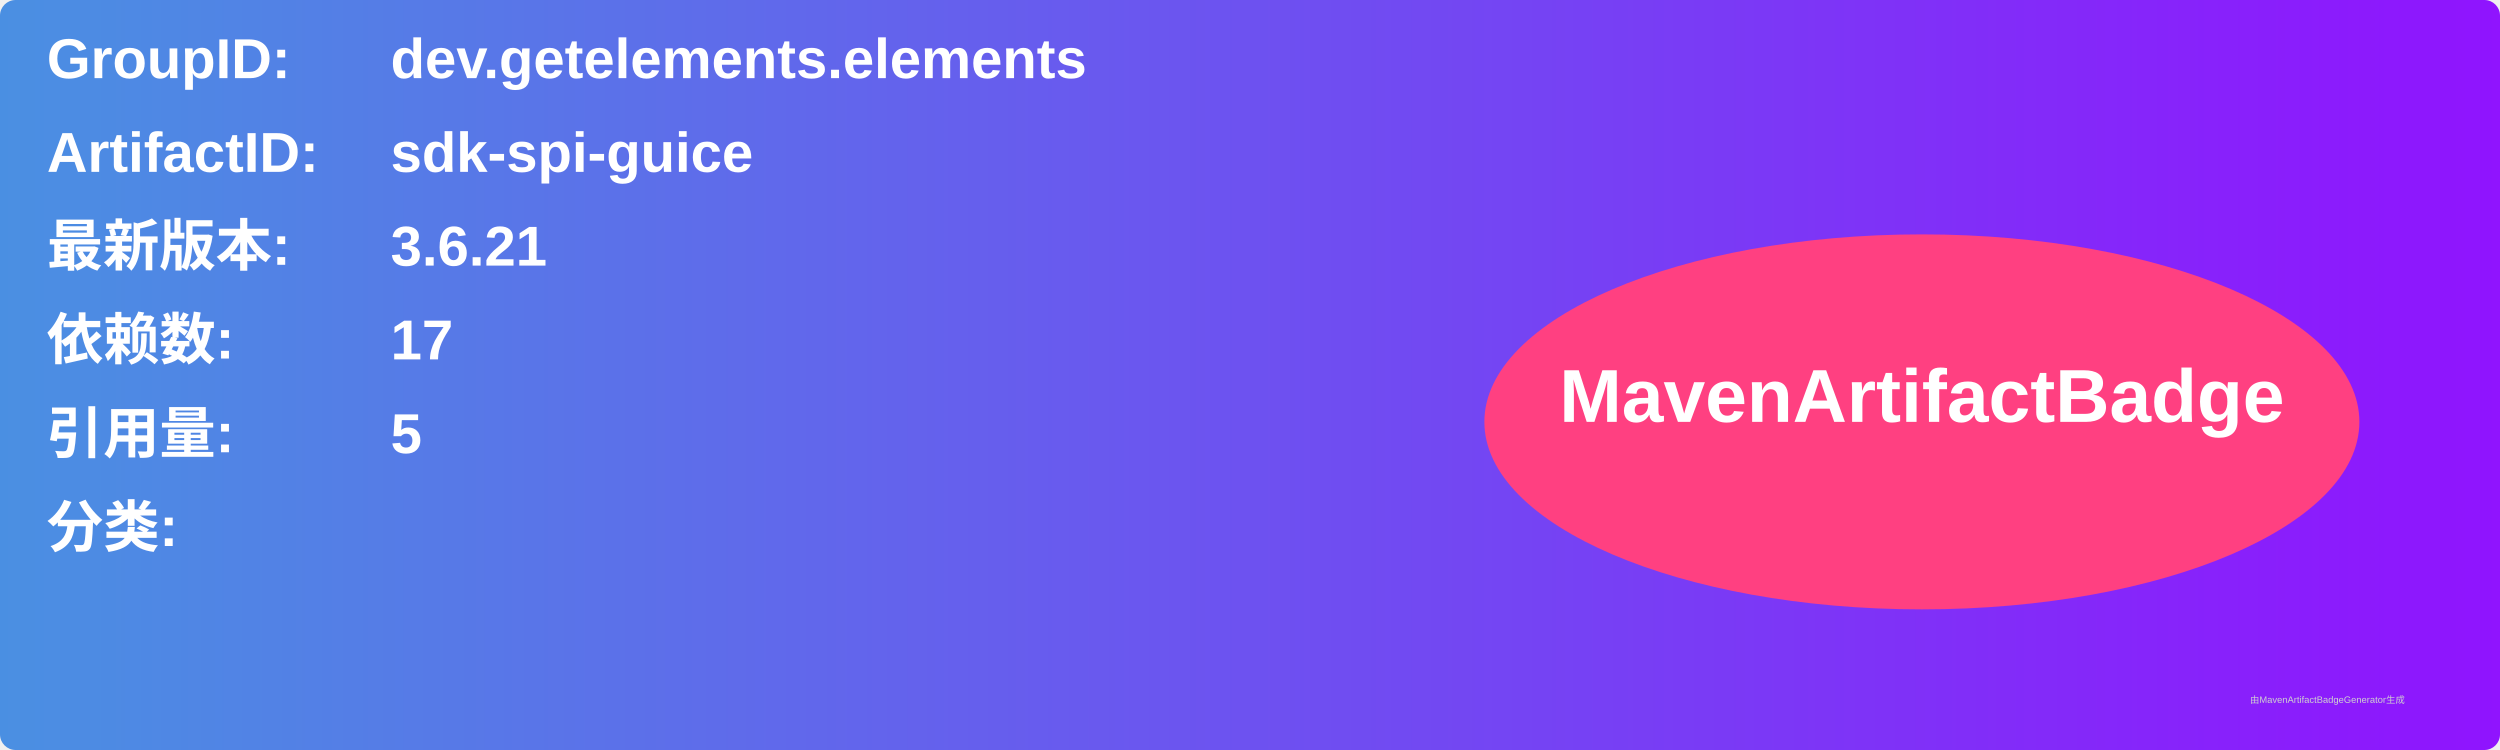
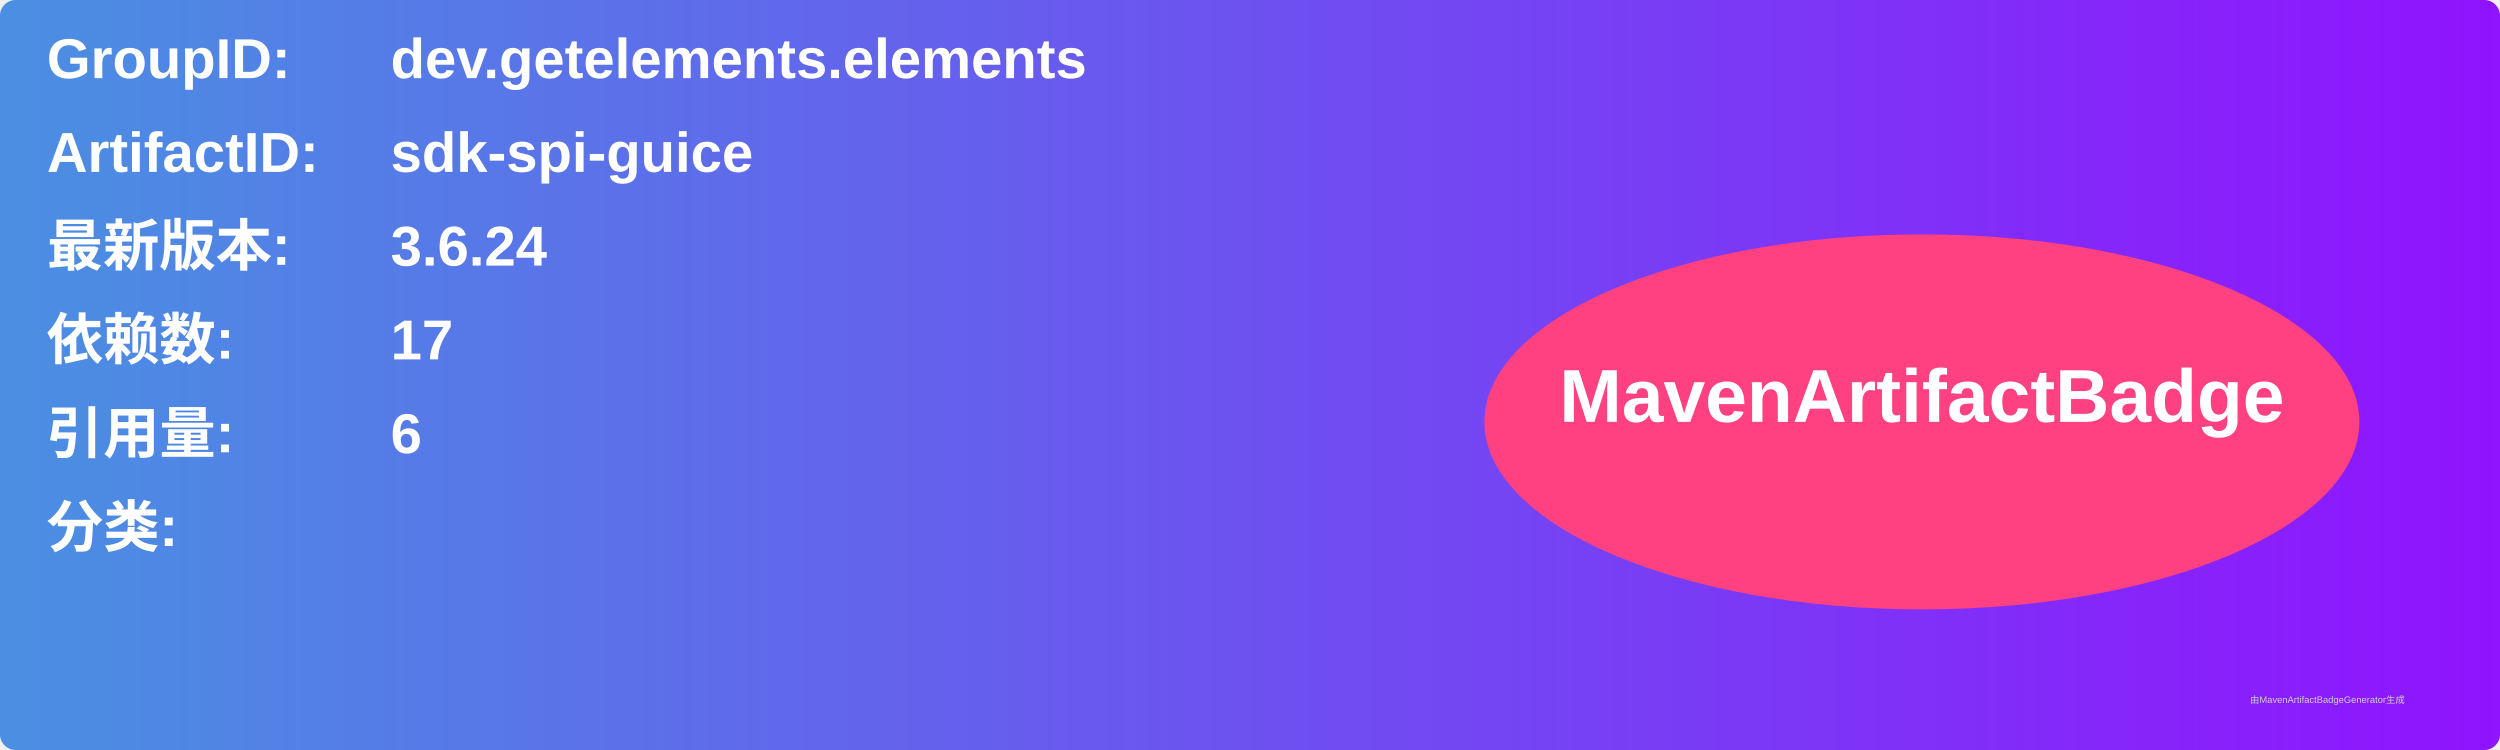
<svg xmlns="http://www.w3.org/2000/svg" width="800" height="240" viewBox="0 0 800 240">
  <linearGradient id="grad" x1="0%" y1="0%" x2="100%" y2="0%">
    <stop offset="0%" stop-color="#4a90e2" />
    <stop offset="100%" stop-color="#9013fe" />
  </linearGradient>
  <rect width="100%" height="100%" rx="5" ry="5" fill="url(#grad)" />
  <g transform="translate(15, 15)">
    <text x="0" y="10" font-family="Arial" font-size="18" fill="white" font-weight="bold" width="260">GroupID:</text>
    <text x="110" y="10" font-family="Arial" font-size="18" fill="white" font-weight="bold" width="460">dev.getelements.elements</text>
    <text x="0" y="40" font-family="Arial" font-size="18" fill="white" font-weight="bold" width="260">ArtifactID:</text>
    <text x="110" y="40" font-family="Arial" font-size="18" fill="white" font-weight="bold" width="460">sdk-spi-guice</text>
    <text x="0" y="70" font-family="Arial" font-size="18" fill="white" font-weight="bold">最新版本:</text>
    <text x="110" y="70" font-family="Arial" font-size="18" fill="white" font-weight="bold">
-       <tspan font-weight="bold">3.6.21</tspan>
+       <tspan font-weight="bold">3.6.24</tspan>
    </text>
    <text x="0" y="100" font-family="Arial" font-size="18" fill="white" font-weight="bold">依赖数: </text>
    <text x="110" y="100" font-family="Arial" font-size="18" fill="white">
      <tspan font-weight="bold">17</tspan>
    </text>
    <text x="0" y="130" font-family="Arial" font-size="18" fill="white" font-weight="bold">引用量: </text>
    <text x="110" y="130" font-family="Arial" font-size="18" fill="white">
-       <tspan font-weight="bold">5</tspan>
+       <tspan font-weight="bold">6</tspan>
    </text>
    <text x="0" y="160" font-family="Arial" font-size="18" fill="white" font-weight="bold">分类:</text>
    <text x="10" y="190" font-family="Arial" font-size="10" fill="white">
      <tspan font-weight="bold" />
    </text>
    <ellipse cx="600" cy="120" rx="140" ry="60" fill="#ff4081" />
    <text x="600" y="120" text-anchor="middle" font-family="Arial" font-size="24" fill="white" font-weight="bold">MavenArtifactBadge</text>
  </g>
  <text x="720" y="225" font-family="Arial" font-size="3" fill="#d0d0d0">由MavenArtifactBadgeGenerator生成</text>
</svg>
